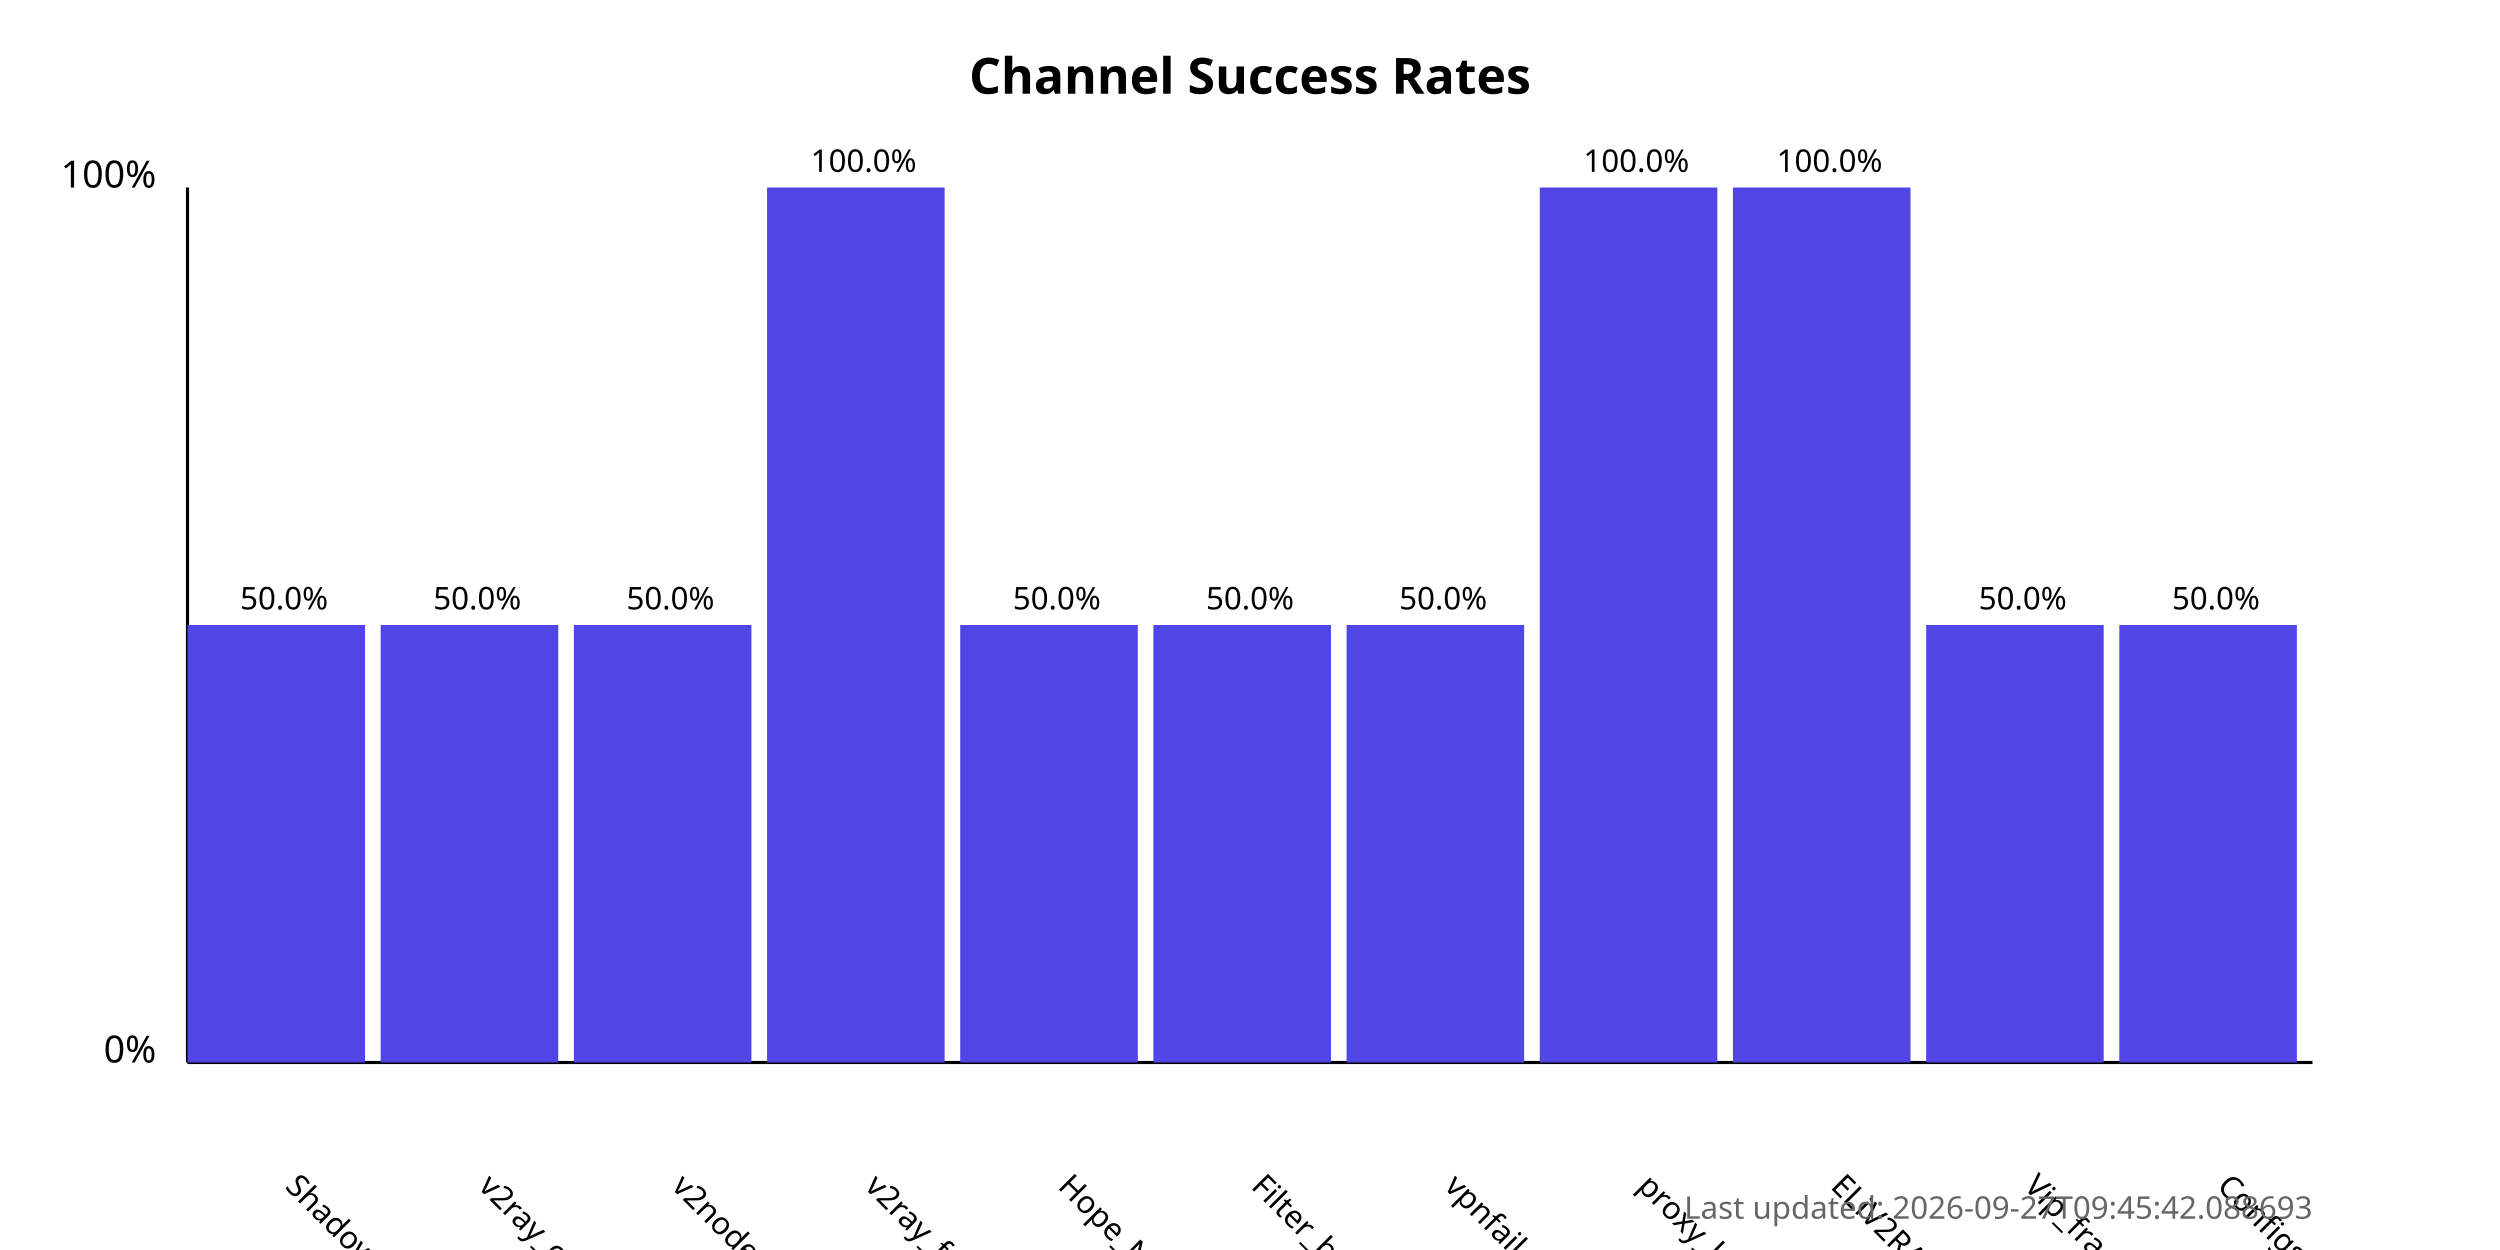
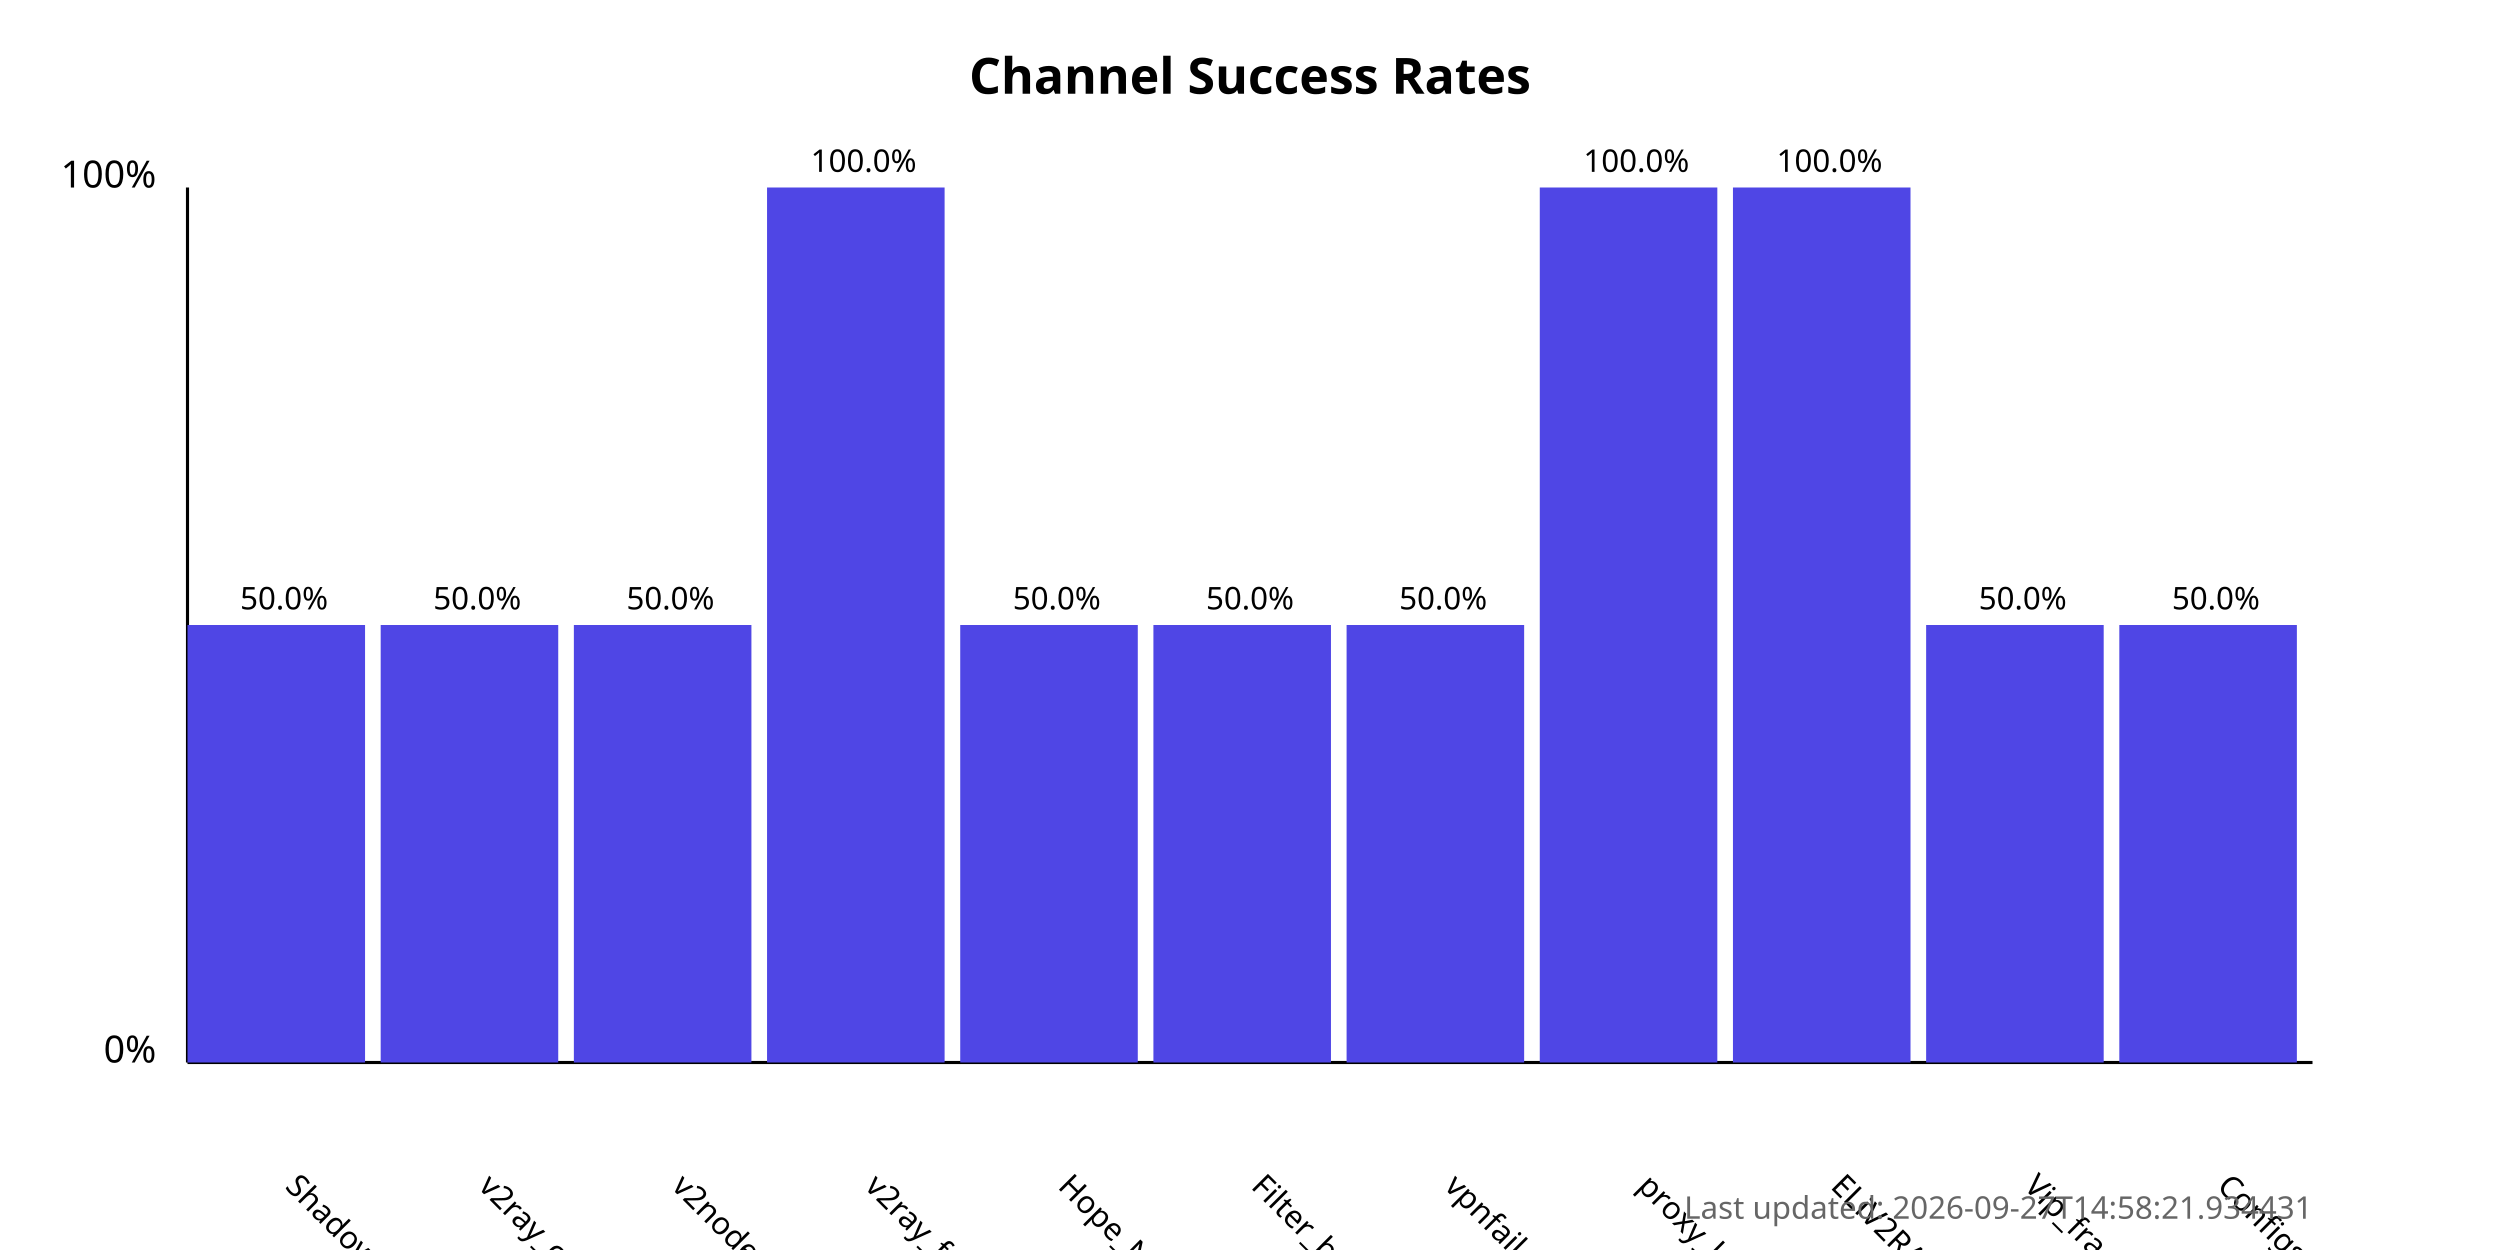
<svg xmlns="http://www.w3.org/2000/svg" width="800" height="400">
  <style>
            .chart-title { font: bold 16px sans-serif; }
            .axis-label { font: 12px sans-serif; }
            .tick-label { font: 10px sans-serif; }
            .bar { fill: #4f46e5; }
            .bar:hover { fill: #6366f1; }
            .timestamp { font: 10px sans-serif; fill: #666; }
        </style>
  <text x="400.0" y="30" text-anchor="middle" class="chart-title">
            Channel Success Rates
        </text>
  <line x1="60" y1="340" x2="60" y2="60" stroke="black" stroke-width="1" />
  <line x1="60" y1="340" x2="740" y2="340" stroke="black" stroke-width="1" />
  <text x="50" y="340" text-anchor="end" class="axis-label">0%</text>
  <text x="50" y="60" text-anchor="end" class="axis-label">100%</text>
  <g>
    <rect x="60" y="200.0" width="56.818" height="140.0" class="bar" />
    <text x="90.909" y="380" transform="rotate(45, 90.90909, 380)" text-anchor="start" class="tick-label">
                ShadowProxy66
            </text>
    <text x="90.909" y="195.0" text-anchor="middle" class="tick-label">
                50.0%
            </text>
  </g>
  <g>
    <rect x="121.818" y="200.0" width="56.818" height="140.0" class="bar" />
    <text x="152.727" y="380" transform="rotate(45, 152.7273, 380)" text-anchor="start" class="tick-label">
                v2ray_configs_pool
            </text>
    <text x="152.727" y="195.0" text-anchor="middle" class="tick-label">
                50.0%
            </text>
  </g>
  <g>
    <rect x="183.636" y="200.0" width="56.818" height="140.0" class="bar" />
    <text x="214.545" y="380" transform="rotate(45, 214.5455, 380)" text-anchor="start" class="tick-label">
                v2nodes
            </text>
    <text x="214.545" y="195.0" text-anchor="middle" class="tick-label">
                50.0%
            </text>
  </g>
  <g>
    <rect x="245.455" y="60.0" width="56.818" height="280.0" class="bar" />
    <text x="276.364" y="380" transform="rotate(45, 276.3636, 380)" text-anchor="start" class="tick-label">
                v2ray_free_conf
            </text>
    <text x="276.364" y="55.0" text-anchor="middle" class="tick-label">
                100.0%
            </text>
  </g>
  <g>
    <rect x="307.273" y="200.0" width="56.818" height="140.0" class="bar" />
    <text x="338.182" y="380" transform="rotate(45, 338.1818, 380)" text-anchor="start" class="tick-label">
                Hope_Net
            </text>
    <text x="338.182" y="195.0" text-anchor="middle" class="tick-label">
                50.0%
            </text>
  </g>
  <g>
    <rect x="369.091" y="200.0" width="56.818" height="140.0" class="bar" />
    <text x="400.0" y="380" transform="rotate(45, 400.0, 380)" text-anchor="start" class="tick-label">
                Filter_breaker
            </text>
    <text x="400.0" y="195.0" text-anchor="middle" class="tick-label">
                50.0%
            </text>
  </g>
  <g>
    <rect x="430.909" y="200.0" width="56.818" height="140.0" class="bar" />
    <text x="461.818" y="380" transform="rotate(45, 461.8182, 380)" text-anchor="start" class="tick-label">
                vpnfail_vless
            </text>
    <text x="461.818" y="195.0" text-anchor="middle" class="tick-label">
                50.0%
            </text>
  </g>
  <g>
    <rect x="492.727" y="60.0" width="56.818" height="280.0" class="bar" />
    <text x="523.636" y="380" transform="rotate(45, 523.6364, 380)" text-anchor="start" class="tick-label">
                proxy_kafee
            </text>
    <text x="523.636" y="55.0" text-anchor="middle" class="tick-label">
                100.0%
            </text>
  </g>
  <g>
    <rect x="554.545" y="60.0" width="56.818" height="280.0" class="bar" />
    <text x="585.455" y="380" transform="rotate(45, 585.4545, 380)" text-anchor="start" class="tick-label">
                ELiV2RAY
            </text>
    <text x="585.455" y="55.0" text-anchor="middle" class="tick-label">
                100.0%
            </text>
  </g>
  <g>
    <rect x="616.364" y="200.0" width="56.818" height="140.0" class="bar" />
    <text x="647.273" y="380" transform="rotate(45, 647.2727, 380)" text-anchor="start" class="tick-label">
                Vip_fragment_v2ray
            </text>
    <text x="647.273" y="195.0" text-anchor="middle" class="tick-label">
                50.0%
            </text>
  </g>
  <g>
    <rect x="678.182" y="200.0" width="56.818" height="140.0" class="bar" />
    <text x="709.091" y="380" transform="rotate(45, 709.0909, 380)" text-anchor="start" class="tick-label">
                ConfigsHubPlus
            </text>
    <text x="709.091" y="195.0" text-anchor="middle" class="tick-label">
                50.0%
            </text>
  </g>
  <text x="740" y="390" text-anchor="end" class="timestamp">
-             Last updated: 2026-09-27T09:45:42.088693
+             Last updated: 2026-09-27T14:58:21.934431
        </text>
</svg>
